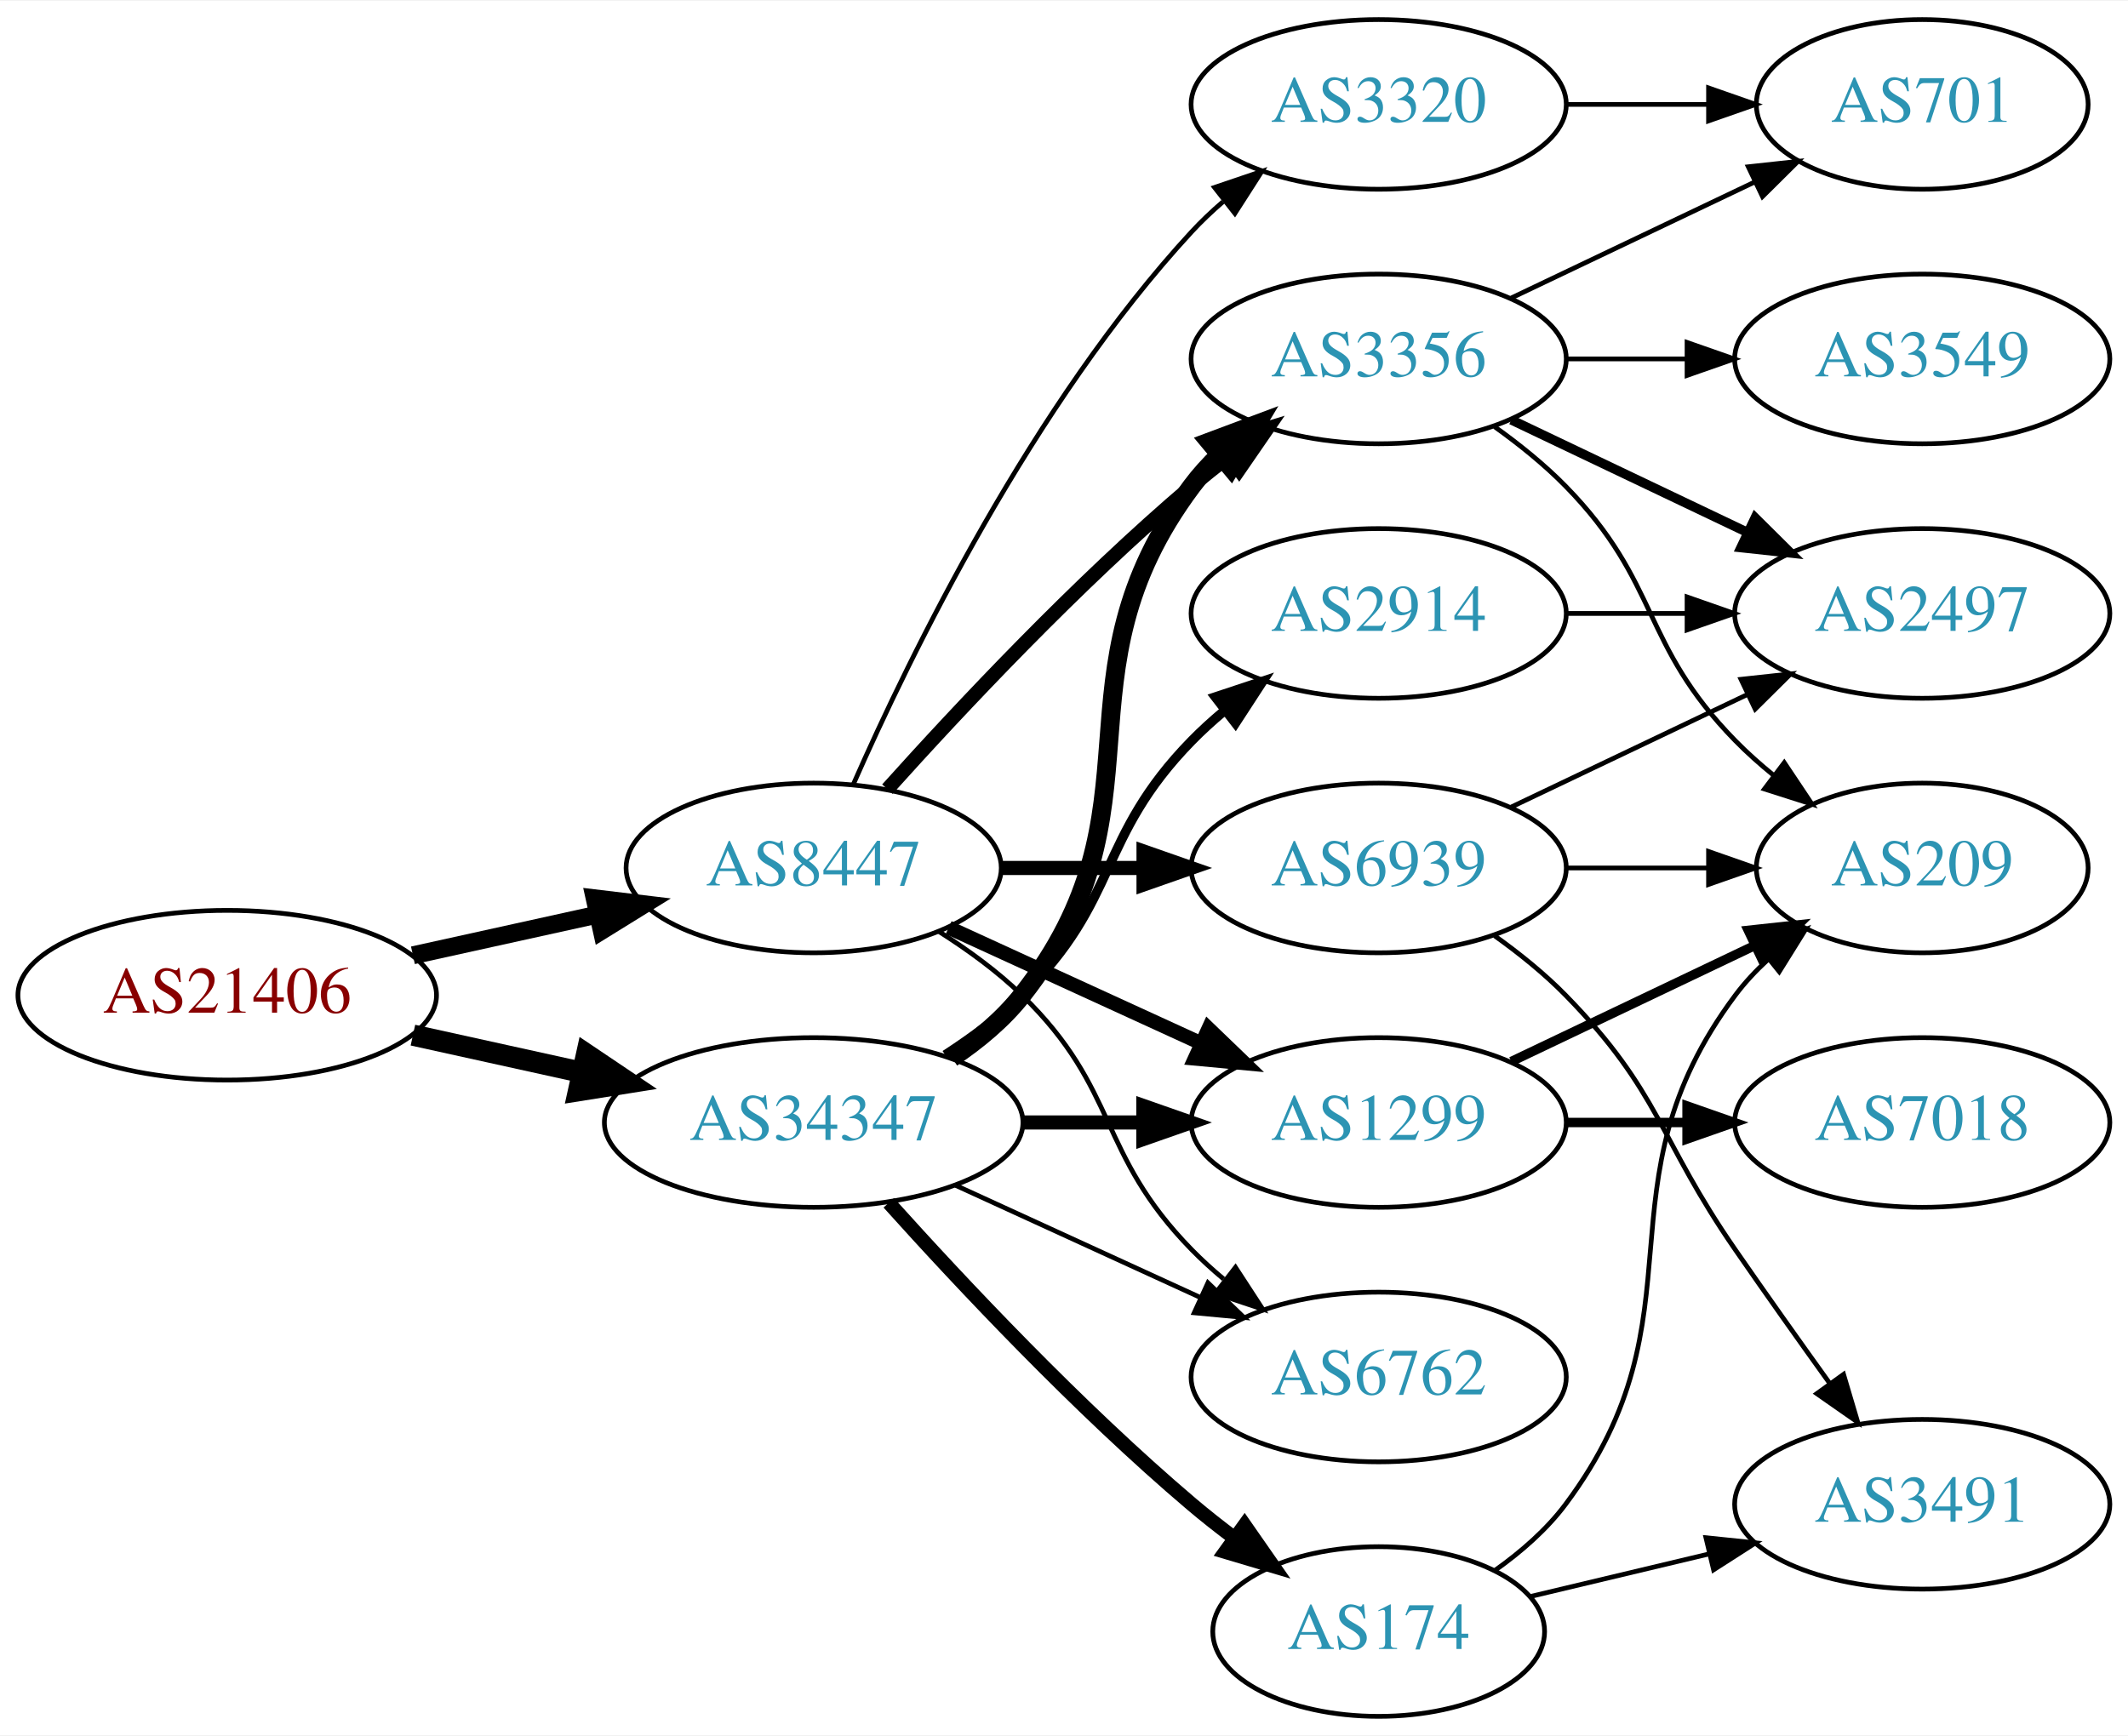
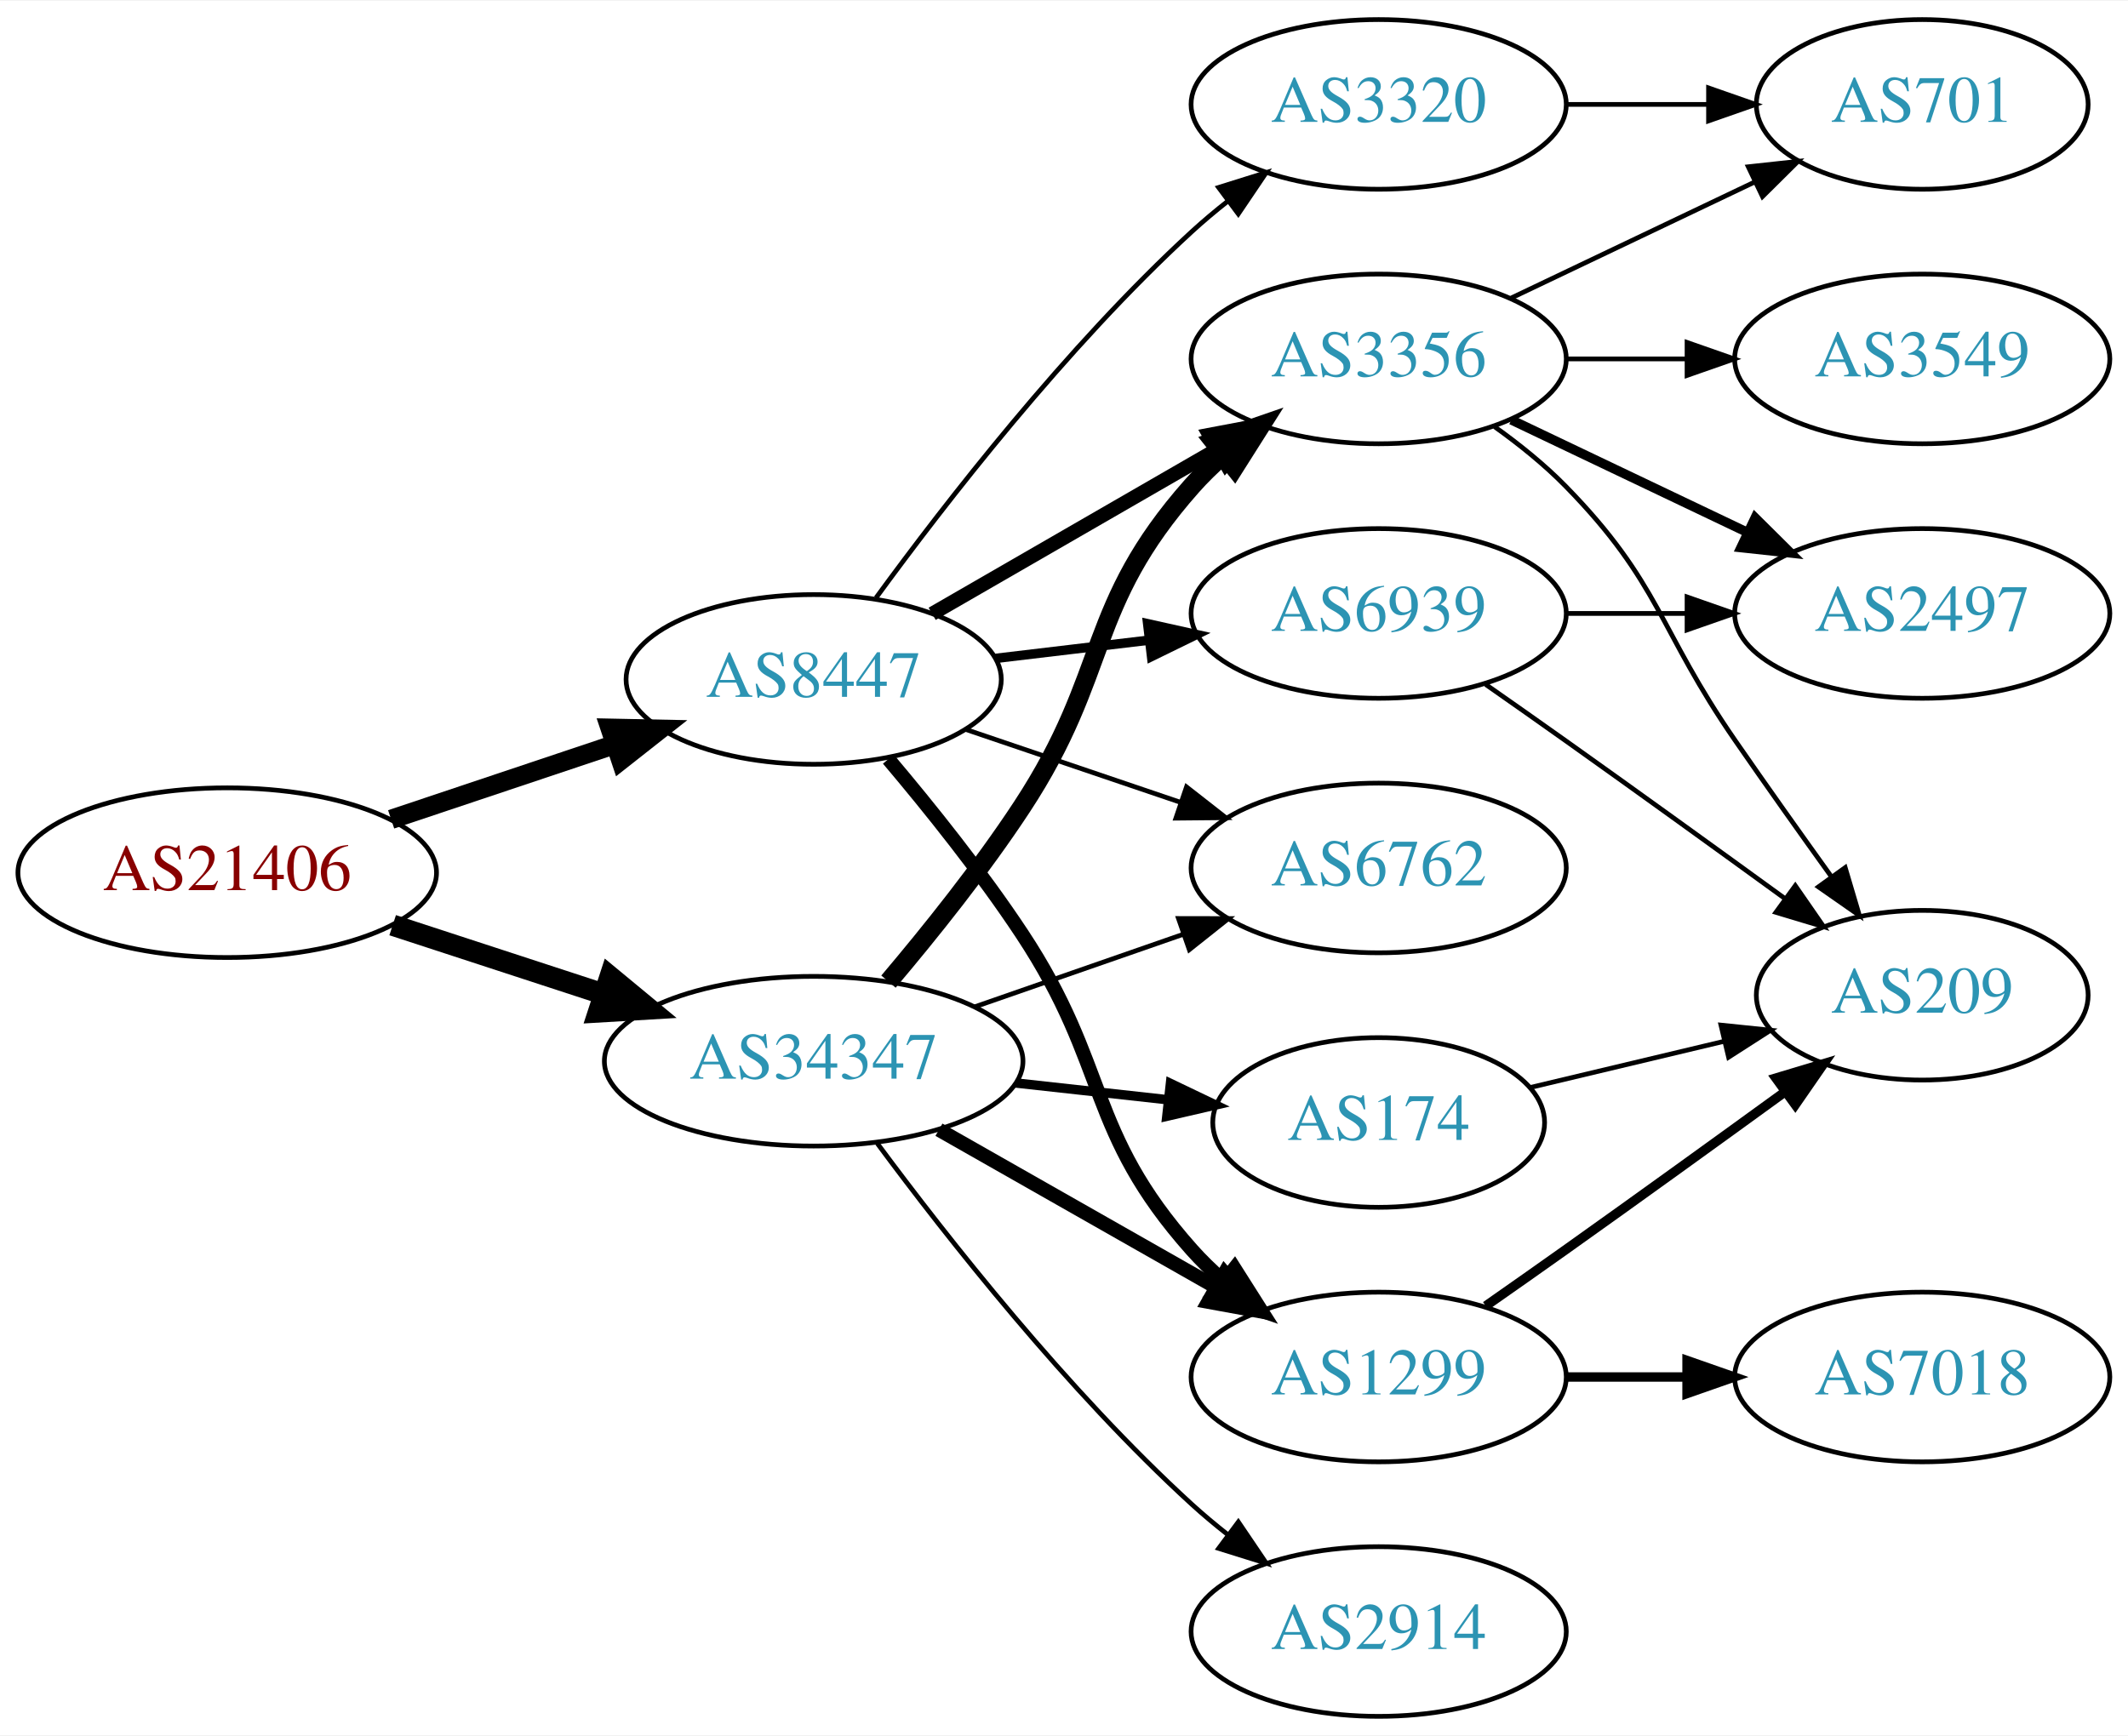
<svg xmlns="http://www.w3.org/2000/svg" xmlns:xlink="http://www.w3.org/1999/xlink" width="451pt" height="368pt" viewBox="0.00 0.00 451.37 368.00">
  <g id="graph0" class="graph" transform="scale(1 1) rotate(0) translate(4 364)">
    <polygon fill="white" stroke="none" points="-4,4 -4,-364 447.37,-364 447.37,4 -4,4" />
    <g id="node1" class="node">
      <g id="a_node1">
        <a xlink:href="/asn/21406" xlink:title="AS21406 ~ D. Swarovski KG [AT]">
-           <ellipse fill="#ffffff" stroke="black" cx="44.196" cy="-153" rx="44.393" ry="18" />
-           <text text-anchor="middle" x="44.196" y="-149.3" font-family="Times,serif" font-size="14.00" fill="#880000">AS21406</text>
+           <ellipse fill="#ffffff" stroke="black" cx="44.196" cy="-179" rx="44.393" ry="18" />
+           <text text-anchor="middle" x="44.196" y="-175.3" font-family="Times,serif" font-size="14.00" fill="#880000">AS21406</text>
        </a>
      </g>
    </g>
    <g id="node2" class="node">
      <g id="a_node2">
        <a xlink:href="/asn/8447" xlink:title="AS8447 ~ A1 Telekom Austria AG [AT]">
-           <ellipse fill="#ffffff" stroke="black" cx="168.588" cy="-180" rx="39.794" ry="18" />
-           <text text-anchor="middle" x="168.588" y="-176.3" font-family="Times,serif" font-size="14.00" fill="#2c94b3">AS8447</text>
+           <ellipse fill="#ffffff" stroke="black" cx="168.588" cy="-220" rx="39.794" ry="18" />
+           <text text-anchor="middle" x="168.588" y="-216.3" font-family="Times,serif" font-size="14.00" fill="#2c94b3">AS8447</text>
        </a>
      </g>
    </g>
    <g id="edge1" class="edge">
-       <path fill="none" stroke="black" stroke-width="3.808" d="M83.586,-161.469C95.977,-164.202 109.824,-167.257 122.644,-170.085" />
-       <polygon fill="black" stroke="black" stroke-width="3.808" points="122.14,-173.558 132.659,-172.295 123.648,-166.722 122.14,-173.558" />
+       <path fill="none" stroke="black" stroke-width="4.091" d="M78.964,-190.312C93.591,-195.212 110.853,-200.994 126.239,-206.148" />
+       <polygon fill="black" stroke="black" stroke-width="4.091" points="125.413,-209.647 136.032,-209.429 127.687,-202.858 125.413,-209.647" />
    </g>
    <g id="node3" class="node">
      <g id="a_node3">
        <a xlink:href="/asn/34347" xlink:title="AS34347 ~ HALLAG Kommunal GmbH [AT]">
-           <ellipse fill="#ffffff" stroke="black" cx="168.588" cy="-126" rx="44.393" ry="18" />
-           <text text-anchor="middle" x="168.588" y="-122.3" font-family="Times,serif" font-size="14.00" fill="#2c94b3">AS34347</text>
+           <ellipse fill="#ffffff" stroke="black" cx="168.588" cy="-139" rx="44.393" ry="18" />
+           <text text-anchor="middle" x="168.588" y="-135.3" font-family="Times,serif" font-size="14.00" fill="#2c94b3">AS34347</text>
        </a>
      </g>
    </g>
    <g id="edge2" class="edge">
-       <path fill="none" stroke="black" stroke-width="4.5" d="M83.586,-144.531C94.978,-142.018 107.6,-139.233 119.525,-136.603" />
-       <polygon fill="black" stroke="black" stroke-width="4.5" points="120.418,-140.438 129.335,-134.439 118.721,-132.748 120.418,-140.438" />
+       <path fill="none" stroke="black" stroke-width="4.5" d="M79.289,-167.858C93.082,-163.35 109.177,-158.09 123.819,-153.305" />
+       <polygon fill="black" stroke="black" stroke-width="4.5" points="125.396,-156.932 133.678,-150.082 122.95,-149.446 125.396,-156.932" />
    </g>
    <g id="node4" class="node">
      <g id="a_node4">
+         <a xlink:href="/asn/1299" xlink:title="AS1299 ~ Telia Carrier [EU]">
+           <ellipse fill="#ffffff" stroke="black" cx="288.431" cy="-72" rx="39.794" ry="18" />
+           <text text-anchor="middle" x="288.431" y="-68.3" font-family="Times,serif" font-size="14.00" fill="#2c94b3">AS1299</text>
+         </a>
+       </g>
+     </g>
+     <g id="edge3" class="edge">
+       <path fill="none" stroke="black" stroke-width="3" d="M184.428,-203.096C193.176,-192.743 204.181,-179.021 212.784,-166 231.419,-137.796 226.317,-124.257 248.784,-99 250.773,-96.764 252.982,-94.616 255.308,-92.577" />
+       <polygon fill="black" stroke="black" stroke-width="3" points="257.84,-95.037 263.515,-86.09 253.5,-89.545 257.84,-95.037" />
+     </g>
+     <g id="node5" class="node">
+       <g id="a_node5">
        <a xlink:href="/asn/3356" xlink:title="AS3356 ~ Level 3 Parent, LLC [US]">
          <ellipse fill="#ffffff" stroke="black" cx="288.431" cy="-288" rx="39.794" ry="18" />
          <text text-anchor="middle" x="288.431" y="-284.3" font-family="Times,serif" font-size="14.00" fill="#2c94b3">AS3356</text>
        </a>
      </g>
    </g>
-     <g id="edge3" class="edge">
-       <path fill="none" stroke="black" stroke-width="3" d="M184.234,-196.725C199.535,-213.765 224.632,-240.523 248.784,-261 251.281,-263.117 253.942,-265.232 256.653,-267.293" />
-       <polygon fill="black" stroke="black" stroke-width="3" points="254.69,-270.194 264.83,-273.266 258.819,-264.541 254.69,-270.194" />
-     </g>
-     <g id="node5" class="node">
-       <g id="a_node5">
-         <a xlink:href="/asn/6939" xlink:title="AS6939 ~ Hurricane Electric LLC [US]">
-           <ellipse fill="#ffffff" stroke="black" cx="288.431" cy="-180" rx="39.794" ry="18" />
-           <text text-anchor="middle" x="288.431" y="-176.3" font-family="Times,serif" font-size="14.00" fill="#2c94b3">AS6939</text>
-         </a>
-       </g>
-     </g>
    <g id="edge4" class="edge">
-       <path fill="none" stroke="black" stroke-width="3" d="M208.501,-180C218.054,-180 228.404,-180 238.367,-180" />
-       <polygon fill="black" stroke="black" stroke-width="3" points="238.559,-183.5 248.559,-180 238.559,-176.5 238.559,-183.5" />
+       <path fill="none" stroke="black" stroke-width="3" d="M193.72,-233.925C211.159,-243.988 234.933,-257.707 254.171,-268.808" />
+       <polygon fill="black" stroke="black" stroke-width="3" points="252.516,-271.893 262.927,-273.86 256.014,-265.83 252.516,-271.893" />
    </g>
    <g id="node6" class="node">
      <g id="a_node6">
-         <a xlink:href="/asn/1299" xlink:title="AS1299 ~ Telia Carrier [EU]">
-           <ellipse fill="#ffffff" stroke="black" cx="288.431" cy="-126" rx="39.794" ry="18" />
-           <text text-anchor="middle" x="288.431" y="-122.3" font-family="Times,serif" font-size="14.00" fill="#2c94b3">AS1299</text>
+         <a xlink:href="/asn/6939" xlink:title="AS6939 ~ Hurricane Electric LLC [US]">
+           <ellipse fill="#ffffff" stroke="black" cx="288.431" cy="-234" rx="39.794" ry="18" />
+           <text text-anchor="middle" x="288.431" y="-230.3" font-family="Times,serif" font-size="14.00" fill="#2c94b3">AS6939</text>
        </a>
      </g>
    </g>
    <g id="edge5" class="edge">
-       <path fill="none" stroke="black" stroke-width="3" d="M197.217,-167.339C213.174,-160.027 233.445,-150.739 250.727,-142.819" />
-       <polygon fill="black" stroke="black" stroke-width="3" points="252.342,-145.929 259.975,-138.581 249.426,-139.565 252.342,-145.929" />
+       <path fill="none" stroke="black" stroke-width="2" d="M207.198,-224.468C217.509,-225.693 228.827,-227.038 239.627,-228.321" />
+       <polygon fill="black" stroke="black" stroke-width="2" points="239.431,-231.822 249.774,-229.526 240.257,-224.871 239.431,-231.822" />
    </g>
    <g id="node7" class="node">
      <g id="a_node7">
        <a xlink:href="/asn/3320" xlink:title="AS3320 ~ DTAG [DE]">
          <ellipse fill="#ffffff" stroke="black" cx="288.431" cy="-342" rx="39.794" ry="18" />
          <text text-anchor="middle" x="288.431" y="-338.3" font-family="Times,serif" font-size="14.00" fill="#2c94b3">AS3320</text>
        </a>
      </g>
    </g>
    <g id="edge6" class="edge">
-       <path fill="none" stroke="black" d="M177.004,-197.761C189.072,-225.183 215.044,-278.473 248.784,-315 250.815,-317.198 253.054,-319.319 255.4,-321.34" />
-       <polygon fill="black" stroke="black" points="253.612,-324.386 263.644,-327.794 257.927,-318.874 253.612,-324.386" />
+       <path fill="none" stroke="black" d="M181.81,-237.31C196.411,-257.312 222.214,-290.6 248.784,-315 251.196,-317.214 253.797,-319.396 256.47,-321.501" />
+       <polygon fill="black" stroke="black" points="254.475,-324.379 264.586,-327.542 258.654,-318.764 254.475,-324.379" />
    </g>
    <g id="node8" class="node">
      <g id="a_node8">
        <a xlink:href="/asn/6762" xlink:title="AS6762 ~ TELECOM ITALIA SPARKLE S.p.A. [IT]">
-           <ellipse fill="#ffffff" stroke="black" cx="288.431" cy="-72" rx="39.794" ry="18" />
-           <text text-anchor="middle" x="288.431" y="-68.3" font-family="Times,serif" font-size="14.00" fill="#2c94b3">AS6762</text>
+           <ellipse fill="#ffffff" stroke="black" cx="288.431" cy="-180" rx="39.794" ry="18" />
+           <text text-anchor="middle" x="288.431" y="-176.3" font-family="Times,serif" font-size="14.00" fill="#2c94b3">AS6762</text>
        </a>
      </g>
    </g>
    <g id="edge7" class="edge">
-       <path fill="none" stroke="black" d="M195.117,-166.538C201.28,-162.638 207.582,-158.052 212.784,-153 233.478,-132.906 228.612,-119.617 248.784,-99 250.877,-96.861 253.161,-94.782 255.537,-92.79" />
-       <polygon fill="black" stroke="black" points="258.056,-95.268 263.837,-86.389 253.781,-89.725 258.056,-95.268" />
-     </g>
-     <g id="edge22" class="edge">
-       <path fill="none" stroke="black" stroke-width="4" d="M197.904,-139.739C203.419,-143.433 208.736,-147.858 212.784,-153 244.083,-192.754 218.513,-220.458 248.784,-261 250.529,-263.336 252.536,-265.545 254.7,-267.617" />
-       <polygon fill="black" stroke="black" stroke-width="4" points="252.577,-270.405 262.5,-274.118 257.059,-265.027 252.577,-270.405" />
+       <path fill="none" stroke="black" d="M200.858,-209.386C214.842,-204.639 231.513,-198.981 246.475,-193.902" />
+       <polygon fill="black" stroke="black" points="247.67,-197.192 256.014,-190.664 245.42,-190.564 247.67,-197.192" />
+     </g>
+     <g id="edge18" class="edge">
+       <path fill="none" stroke="black" stroke-width="3" d="M195.158,-124.462C212.378,-114.672 235.263,-101.66 253.934,-91.045" />
+       <polygon fill="black" stroke="black" stroke-width="3" points="255.755,-94.036 262.718,-86.05 252.295,-87.951 255.755,-94.036" />
+     </g>
+     <g id="edge19" class="edge">
+       <path fill="none" stroke="black" stroke-width="4" d="M184.457,-155.885C193.216,-166.231 204.221,-179.952 212.784,-193 231.547,-221.589 226.135,-235.38 248.784,-261 250.766,-263.242 252.971,-265.394 255.293,-267.437" />
+       <polygon fill="black" stroke="black" stroke-width="4" points="253.481,-270.466 263.494,-273.929 257.826,-264.978 253.481,-270.466" />
    </g>
    <g id="edge21" class="edge">
-       <path fill="none" stroke="black" stroke-width="3" d="M212.799,-126C221.112,-126 229.875,-126 238.357,-126" />
-       <polygon fill="black" stroke="black" stroke-width="3" points="238.516,-129.5 248.516,-126 238.516,-122.5 238.516,-129.5" />
-     </g>
-     <g id="edge19" class="edge">
-       <path fill="none" stroke="black" d="M198.718,-112.652C214.329,-105.498 233.727,-96.609 250.399,-88.969" />
-       <polygon fill="black" stroke="black" points="252.218,-91.986 259.851,-84.638 249.302,-85.622 252.218,-91.986" />
+       <path fill="none" stroke="black" d="M202.728,-150.53C216.445,-155.302 232.484,-160.883 246.894,-165.896" />
+       <polygon fill="black" stroke="black" points="245.966,-169.279 256.56,-169.26 248.266,-162.668 245.966,-169.279" />
+     </g>
+     <g id="node14" class="node">
+       <g id="a_node14">
+         <a xlink:href="/asn/174" xlink:title="AS174 ~ Cogent Communications [US]">
+           <ellipse fill="#ffffff" stroke="black" cx="288.431" cy="-126" rx="35.194" ry="18" />
+           <text text-anchor="middle" x="288.431" y="-122.3" font-family="Times,serif" font-size="14.00" fill="#2c94b3">AS174</text>
+         </a>
+       </g>
+     </g>
+     <g id="edge17" class="edge">
+       <path fill="none" stroke="black" stroke-width="2" d="M211.467,-134.38C221.886,-133.231 233.084,-131.995 243.594,-130.836" />
+       <polygon fill="black" stroke="black" stroke-width="2" points="244.266,-134.283 253.822,-129.708 243.499,-127.325 244.266,-134.283" />
    </g>
    <g id="node15" class="node">
      <g id="a_node15">
-         <a xlink:href="/asn/174" xlink:title="AS174 ~ Cogent Communications [US]">
-           <ellipse fill="#ffffff" stroke="black" cx="288.431" cy="-18" rx="35.194" ry="18" />
-           <text text-anchor="middle" x="288.431" y="-14.3" font-family="Times,serif" font-size="14.00" fill="#2c94b3">AS174</text>
-         </a>
-       </g>
-     </g>
-     <g id="edge18" class="edge">
-       <path fill="none" stroke="black" stroke-width="3" d="M184.521,-108.956C199.847,-91.903 224.782,-65.35 248.784,-45 251.637,-42.582 254.702,-40.167 257.813,-37.831" />
-       <polygon fill="black" stroke="black" stroke-width="3" points="259.986,-40.578 266.041,-31.884 255.886,-34.905 259.986,-40.578" />
-     </g>
-     <g id="node16" class="node">
-       <g id="a_node16">
        <a xlink:href="/asn/2914" xlink:title="AS2914 ~ NTT America, Inc. [US]">
-           <ellipse fill="#ffffff" stroke="black" cx="288.431" cy="-234" rx="39.794" ry="18" />
-           <text text-anchor="middle" x="288.431" y="-230.3" font-family="Times,serif" font-size="14.00" fill="#2c94b3">AS2914</text>
+           <ellipse fill="#ffffff" stroke="black" cx="288.431" cy="-18" rx="39.794" ry="18" />
+           <text text-anchor="middle" x="288.431" y="-14.3" font-family="Times,serif" font-size="14.00" fill="#2c94b3">AS2914</text>
        </a>
      </g>
    </g>
    <g id="edge20" class="edge">
-       <path fill="none" stroke="black" stroke-width="2" d="M196.472,-140.329C202.196,-144.036 207.962,-148.318 212.784,-153 233.478,-173.094 228.612,-186.383 248.784,-207 250.877,-209.139 253.161,-211.218 255.537,-213.21" />
-       <polygon fill="black" stroke="black" stroke-width="2" points="253.781,-216.275 263.837,-219.611 258.056,-210.732 253.781,-216.275" />
+       <path fill="none" stroke="black" d="M182.109,-121.531C196.788,-101.714 222.473,-69.036 248.784,-45 251.201,-42.792 253.807,-40.615 256.482,-38.513" />
+       <polygon fill="black" stroke="black" points="258.665,-41.251 264.603,-32.476 254.489,-35.633 258.665,-41.251" />
    </g>
    <g id="node9" class="node">
      <g id="a_node9">
+         <a xlink:href="/asn/209" xlink:title="AS209 ~ CenturyLink Communications, LLC [US]">
+           <ellipse fill="#ffffff" stroke="black" cx="403.724" cy="-153" rx="35.194" ry="18" />
+           <text text-anchor="middle" x="403.724" y="-149.3" font-family="Times,serif" font-size="14.00" fill="#2c94b3">AS209</text>
+         </a>
+       </g>
+     </g>
+     <g id="edge14" class="edge">
+       <path fill="none" stroke="black" stroke-width="2" d="M311.141,-87.074C316.676,-90.943 322.607,-95.111 328.077,-99 343.515,-109.975 360.643,-122.352 374.595,-132.485" />
+       <polygon fill="black" stroke="black" stroke-width="2" points="372.681,-135.421 382.828,-138.471 376.798,-129.759 372.681,-135.421" />
+     </g>
+     <g id="node13" class="node">
+       <g id="a_node13">
+         <a xlink:href="/asn/7018" xlink:title="AS7018 ~ AT&amp;T Services, Inc. [US]">
+           <ellipse fill="#ffffff" stroke="black" cx="403.724" cy="-72" rx="39.794" ry="18" />
+           <text text-anchor="middle" x="403.724" y="-68.3" font-family="Times,serif" font-size="14.00" fill="#2c94b3">AS7018</text>
+         </a>
+       </g>
+     </g>
+     <g id="edge15" class="edge">
+       <path fill="none" stroke="black" stroke-width="2" d="M328.103,-72C336.306,-72 345.07,-72 353.602,-72" />
+       <polygon fill="black" stroke="black" stroke-width="2" points="353.841,-75.5 363.841,-72 353.841,-68.5 353.841,-75.5" />
+     </g>
+     <g id="edge8" class="edge">
+       <path fill="none" stroke="black" d="M313.025,-273.611C318.281,-269.852 323.613,-265.563 328.077,-261 348.25,-240.383 347.681,-230.731 364.077,-207 370.632,-197.512 377.965,-187.194 384.468,-178.143" />
+       <polygon fill="black" stroke="black" points="387.385,-180.081 390.394,-169.922 381.707,-175.987 387.385,-180.081" />
+     </g>
+     <g id="node10" class="node">
+       <g id="a_node10">
        <a xlink:href="/asn/2497" xlink:title="AS2497 ~ Internet Initiative Japan Inc. [JP]">
          <ellipse fill="#ffffff" stroke="black" cx="403.724" cy="-234" rx="39.794" ry="18" />
          <text text-anchor="middle" x="403.724" y="-230.3" font-family="Times,serif" font-size="14.00" fill="#2c94b3">AS2497</text>
        </a>
      </g>
    </g>
-     <g id="edge8" class="edge">
+     <g id="edge9" class="edge">
      <path fill="none" stroke="black" stroke-width="2" d="M316.567,-275.066C331.561,-267.919 350.382,-258.948 366.605,-251.215" />
      <polygon fill="black" stroke="black" stroke-width="2" points="368.288,-254.291 375.809,-246.829 365.276,-247.972 368.288,-254.291" />
-     </g>
-     <g id="node10" class="node">
-       <g id="a_node10">
-         <a xlink:href="/asn/209" xlink:title="AS209 ~ CenturyLink Communications, LLC [US]">
-           <ellipse fill="#ffffff" stroke="black" cx="403.724" cy="-180" rx="35.194" ry="18" />
-           <text text-anchor="middle" x="403.724" y="-176.3" font-family="Times,serif" font-size="14.00" fill="#2c94b3">AS209</text>
-         </a>
-       </g>
-     </g>
-     <g id="edge9" class="edge">
-       <path fill="none" stroke="black" d="M313.025,-273.611C318.281,-269.852 323.613,-265.563 328.077,-261 348.25,-240.383 343.905,-227.617 364.077,-207 366.556,-204.466 369.303,-202.017 372.156,-199.696" />
-       <polygon fill="black" stroke="black" points="374.458,-202.343 380.341,-193.532 370.247,-196.752 374.458,-202.343" />
    </g>
    <g id="node11" class="node">
      <g id="a_node11">
        <a xlink:href="/asn/701" xlink:title="AS701 ~ UUNET [US]">
          <ellipse fill="#ffffff" stroke="black" cx="403.724" cy="-342" rx="35.194" ry="18" />
          <text text-anchor="middle" x="403.724" y="-338.3" font-family="Times,serif" font-size="14.00" fill="#2c94b3">AS701</text>
        </a>
      </g>
    </g>
    <g id="edge10" class="edge">
      <path fill="none" stroke="black" d="M316.567,-300.934C331.999,-308.29 351.485,-317.577 368.02,-325.459" />
      <polygon fill="black" stroke="black" points="366.828,-328.768 377.361,-329.911 369.84,-322.449 366.828,-328.768" />
    </g>
    <g id="node12" class="node">
      <g id="a_node12">
        <a xlink:href="/asn/3549" xlink:title="AS3549 ~ Level 3 Parent, LLC [US]">
          <ellipse fill="#ffffff" stroke="black" cx="403.724" cy="-288" rx="39.794" ry="18" />
          <text text-anchor="middle" x="403.724" y="-284.3" font-family="Times,serif" font-size="14.00" fill="#2c94b3">AS3549</text>
        </a>
      </g>
    </g>
    <g id="edge11" class="edge">
      <path fill="none" stroke="black" d="M328.103,-288C336.306,-288 345.07,-288 353.602,-288" />
      <polygon fill="black" stroke="black" points="353.841,-291.5 363.841,-288 353.841,-284.5 353.841,-291.5" />
    </g>
-     <g id="edge14" class="edge">
-       <path fill="none" stroke="black" d="M316.567,-192.934C331.561,-200.081 350.382,-209.052 366.605,-216.785" />
-       <polygon fill="black" stroke="black" points="365.276,-220.028 375.809,-221.171 368.288,-213.709 365.276,-220.028" />
+     <g id="edge12" class="edge">
+       <path fill="none" stroke="black" d="M311.141,-218.926C316.676,-215.057 322.607,-210.889 328.077,-207 343.515,-196.025 360.643,-183.648 374.595,-173.515" />
+       <polygon fill="black" stroke="black" points="376.798,-176.241 382.828,-167.529 372.681,-170.579 376.798,-176.241" />
    </g>
    <g id="edge13" class="edge">
-       <path fill="none" stroke="black" d="M328.103,-180C337.808,-180 348.299,-180 358.262,-180" />
-       <polygon fill="black" stroke="black" points="358.398,-183.5 368.398,-180 358.398,-176.5 358.398,-183.5" />
-     </g>
-     <g id="node13" class="node">
-       <g id="a_node13">
-         <a xlink:href="/asn/3491" xlink:title="AS3491 ~ PCCW Global, Inc. [US]">
-           <ellipse fill="#ffffff" stroke="black" cx="403.724" cy="-45" rx="39.794" ry="18" />
-           <text text-anchor="middle" x="403.724" y="-41.3" font-family="Times,serif" font-size="14.00" fill="#2c94b3">AS3491</text>
-         </a>
-       </g>
-     </g>
-     <g id="edge12" class="edge">
-       <path fill="none" stroke="black" d="M313.025,-165.611C318.281,-161.852 323.613,-157.563 328.077,-153 348.25,-132.383 347.681,-122.731 364.077,-99 370.533,-89.656 377.743,-79.507 384.171,-70.555" />
-       <polygon fill="black" stroke="black" points="387.037,-72.565 390.045,-62.406 381.358,-68.472 387.037,-72.565" />
+       <path fill="none" stroke="black" d="M328.103,-234C336.306,-234 345.07,-234 353.602,-234" />
+       <polygon fill="black" stroke="black" points="353.841,-237.5 363.841,-234 353.841,-230.5 353.841,-237.5" />
    </g>
    <g id="edge16" class="edge">
-       <path fill="none" stroke="black" stroke-width="2" d="M316.567,-138.934C331.999,-146.29 351.485,-155.577 368.02,-163.459" />
-       <polygon fill="black" stroke="black" stroke-width="2" points="366.828,-166.768 377.361,-167.911 369.84,-160.449 366.828,-166.768" />
-     </g>
-     <g id="node14" class="node">
-       <g id="a_node14">
-         <a xlink:href="/asn/7018" xlink:title="AS7018 ~ AT&amp;T Services, Inc. [US]">
-           <ellipse fill="#ffffff" stroke="black" cx="403.724" cy="-126" rx="39.794" ry="18" />
-           <text text-anchor="middle" x="403.724" y="-122.3" font-family="Times,serif" font-size="14.00" fill="#2c94b3">AS7018</text>
-         </a>
-       </g>
-     </g>
-     <g id="edge15" class="edge">
-       <path fill="none" stroke="black" stroke-width="2" d="M328.103,-126C336.306,-126 345.07,-126 353.602,-126" />
-       <polygon fill="black" stroke="black" stroke-width="2" points="353.841,-129.5 363.841,-126 353.841,-122.5 353.841,-129.5" />
-     </g>
-     <g id="edge17" class="edge">
      <path fill="none" stroke="black" d="M328.103,-342C337.808,-342 348.299,-342 358.262,-342" />
      <polygon fill="black" stroke="black" points="358.398,-345.5 368.398,-342 358.398,-338.5 358.398,-345.5" />
    </g>
-     <g id="edge24" class="edge">
-       <path fill="none" stroke="black" d="M313.157,-31.011C318.654,-34.919 324.062,-39.622 328.077,-45 358.349,-85.542 333.806,-112.458 364.077,-153 366.085,-155.689 368.441,-158.209 370.982,-160.546" />
-       <polygon fill="black" stroke="black" points="369.011,-163.452 378.998,-166.989 373.397,-157.996 369.011,-163.452" />
-     </g>
-     <g id="edge23" class="edge">
-       <path fill="none" stroke="black" d="M320.688,-25.449C332.368,-28.233 345.864,-31.449 358.493,-34.459" />
-       <polygon fill="black" stroke="black" points="357.846,-37.903 368.385,-36.816 359.469,-31.093 357.846,-37.903" />
-     </g>
-     <g id="edge25" class="edge">
-       <path fill="none" stroke="black" d="M328.103,-234C336.306,-234 345.07,-234 353.602,-234" />
-       <polygon fill="black" stroke="black" points="353.841,-237.5 363.841,-234 353.841,-230.5 353.841,-237.5" />
+     <g id="edge22" class="edge">
+       <path fill="none" stroke="black" d="M320.688,-133.449C333.319,-136.459 348.073,-139.976 361.559,-143.19" />
+       <polygon fill="black" stroke="black" points="361.029,-146.661 371.568,-145.575 362.652,-139.852 361.029,-146.661" />
    </g>
  </g>
</svg>
